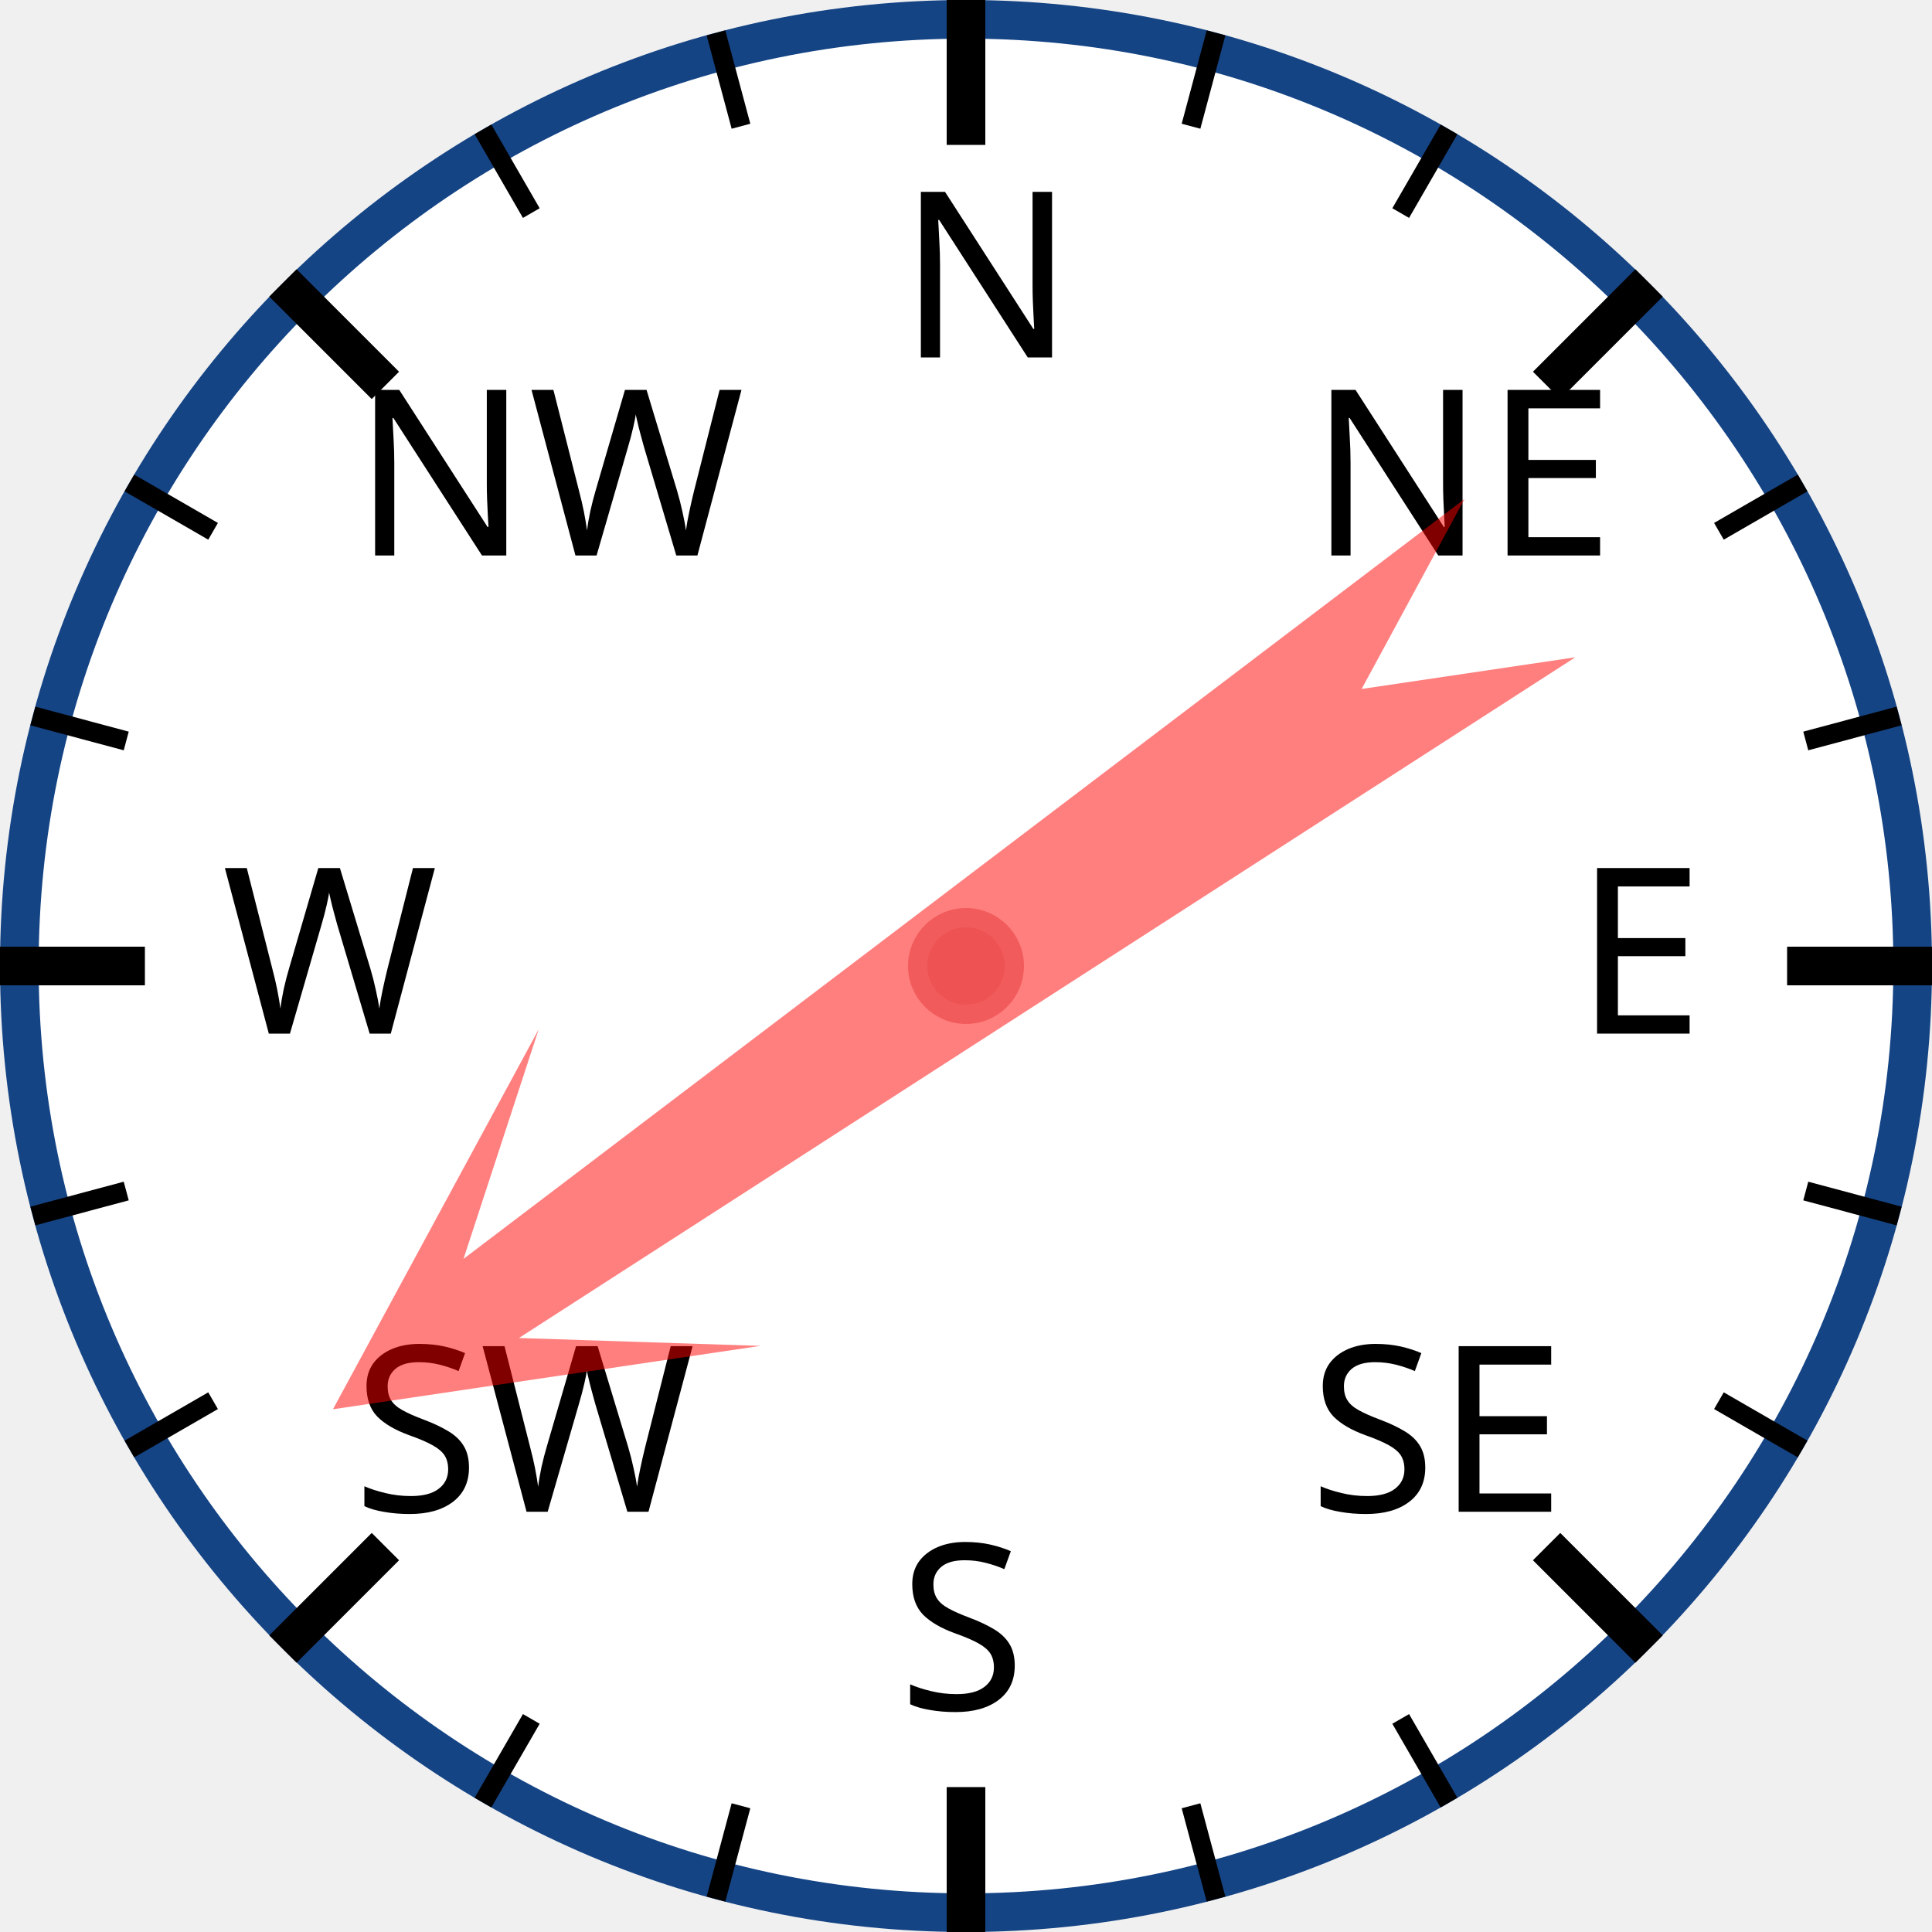
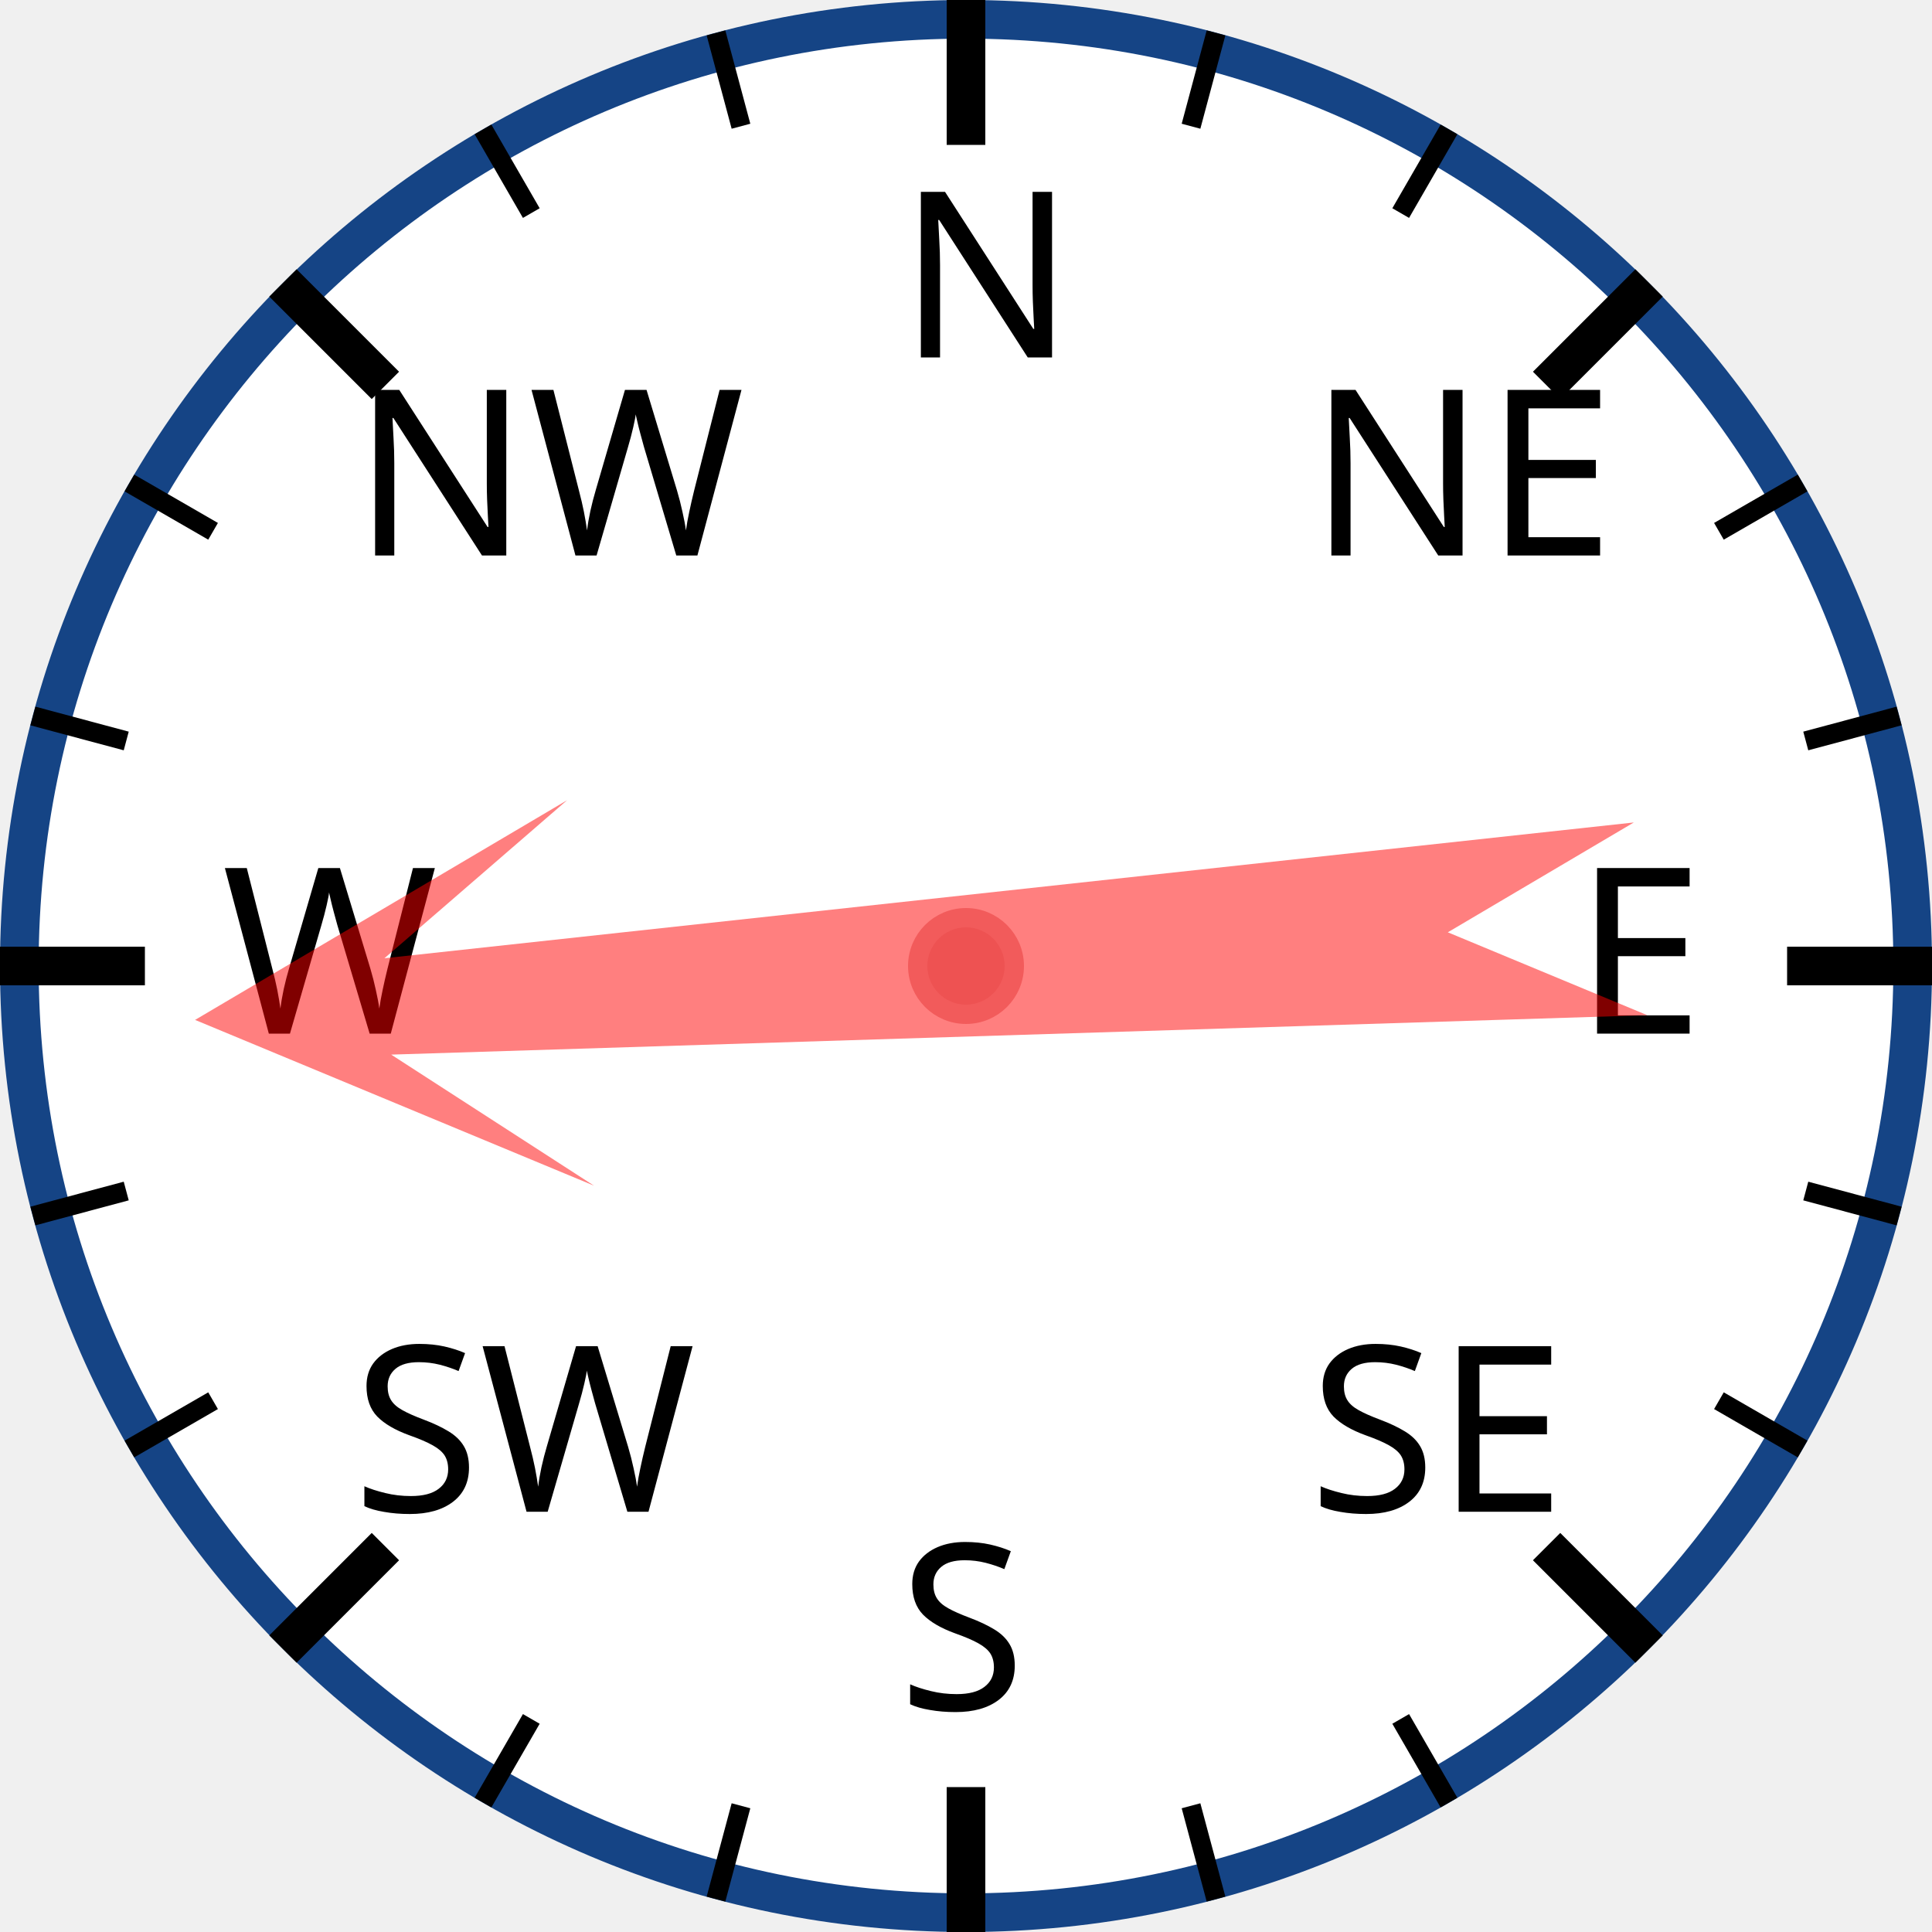
<svg xmlns="http://www.w3.org/2000/svg" width="120px" height="120px" viewBox="0 0 200 200">
  <circle cx="100" cy="100" r="98" style="fill: white; stroke: #154485; stroke-width: 4;" />
  <text x="93.0" y="37.0" style="font-family: sans-serif; font-size: 18pt;">N</text>
  <line x1="100.0" y1="0.0" x2="100.0" y2="15.0" style="stroke: black; stroke-width: 4;" />
  <line x1="74.118" y1="3.407" x2="76.706" y2="13.067" style="stroke: black; stroke-width: 2;" />
  <line x1="50" y1="13.397" x2="55" y2="22.058" style="stroke: black; stroke-width: 2;" />
  <text x="36.503" y="57.503" style="font-family: sans-serif; font-size: 18pt;">NW</text>
  <line x1="29.289" y1="29.289" x2="39.896" y2="39.896" style="stroke: black; stroke-width: 4;" />
  <line x1="13.397" y1="50" x2="22.058" y2="55" style="stroke: black; stroke-width: 2;" />
  <line x1="3.407" y1="74.118" x2="13.067" y2="76.706" style="stroke: black; stroke-width: 2;" />
  <text x="23.0" y="107.0" style="font-family: sans-serif; font-size: 18pt;">W</text>
  <line x1="0.0" y1="100.0" x2="15.0" y2="100.0" style="stroke: black; stroke-width: 4;" />
  <line x1="3.407" y1="125.882" x2="13.067" y2="123.294" style="stroke: black; stroke-width: 2;" />
  <line x1="13.397" y1="150" x2="22.058" y2="145" style="stroke: black; stroke-width: 2;" />
  <text x="36.503" y="156.497" style="font-family: sans-serif; font-size: 18pt;">SW</text>
  <line x1="29.289" y1="170.711" x2="39.896" y2="160.104" style="stroke: black; stroke-width: 4;" />
  <line x1="50" y1="186.603" x2="55" y2="177.942" style="stroke: black; stroke-width: 2;" />
  <line x1="74.118" y1="196.593" x2="76.706" y2="186.933" style="stroke: black; stroke-width: 2;" />
  <text x="93" y="177.0" style="font-family: sans-serif; font-size: 18pt;">S</text>
  <line x1="100" y1="200.0" x2="100" y2="185.0" style="stroke: black; stroke-width: 4;" />
  <line x1="125.882" y1="196.593" x2="123.294" y2="186.933" style="stroke: black; stroke-width: 2;" />
  <line x1="150.0" y1="186.603" x2="145.0" y2="177.942" style="stroke: black; stroke-width: 2;" />
  <text x="135.497" y="156.497" style="font-family: sans-serif; font-size: 18pt;">SE</text>
  <line x1="170.711" y1="170.711" x2="160.104" y2="160.104" style="stroke: black; stroke-width: 4;" />
  <line x1="186.603" y1="150" x2="177.942" y2="145" style="stroke: black; stroke-width: 2;" />
  <line x1="196.593" y1="125.882" x2="186.933" y2="123.294" style="stroke: black; stroke-width: 2;" />
  <text x="163.0" y="107" style="font-family: sans-serif; font-size: 18pt;">E</text>
  <line x1="200.0" y1="100" x2="185.0" y2="100" style="stroke: black; stroke-width: 4;" />
  <line x1="196.593" y1="74.118" x2="186.933" y2="76.706" style="stroke: black; stroke-width: 2;" />
  <line x1="186.603" y1="50" x2="177.942" y2="55" style="stroke: black; stroke-width: 2;" />
  <text x="135.497" y="57.503" style="font-family: sans-serif; font-size: 18pt;">NE</text>
  <line x1="170.711" y1="29.289" x2="160.104" y2="39.896" style="stroke: black; stroke-width: 4;" />
  <line x1="150" y1="13.397" x2="145" y2="22.058" style="stroke: black; stroke-width: 2;" />
  <line x1="125.882" y1="3.407" x2="123.294" y2="13.067" style="stroke: black; stroke-width: 2;" />
-   <polygon points="100 20 120 60 105 40 110 170 100 150 90 170 95 40 80 60" style="fill: red; fill-opacity: 0.5;" transform="rotate(235,100,100)" />
+   <polygon points="100 20 120 60 105 40 110 170 100 150 90 170 95 40 80 60" style="fill: red; fill-opacity: 0.5;" transform="rotate(266,100,100)" />
  <circle cx="100" cy="100" r="5" style="fill: #EE5252; stroke: #F25B5B; stroke-width: 2;" />
</svg>
